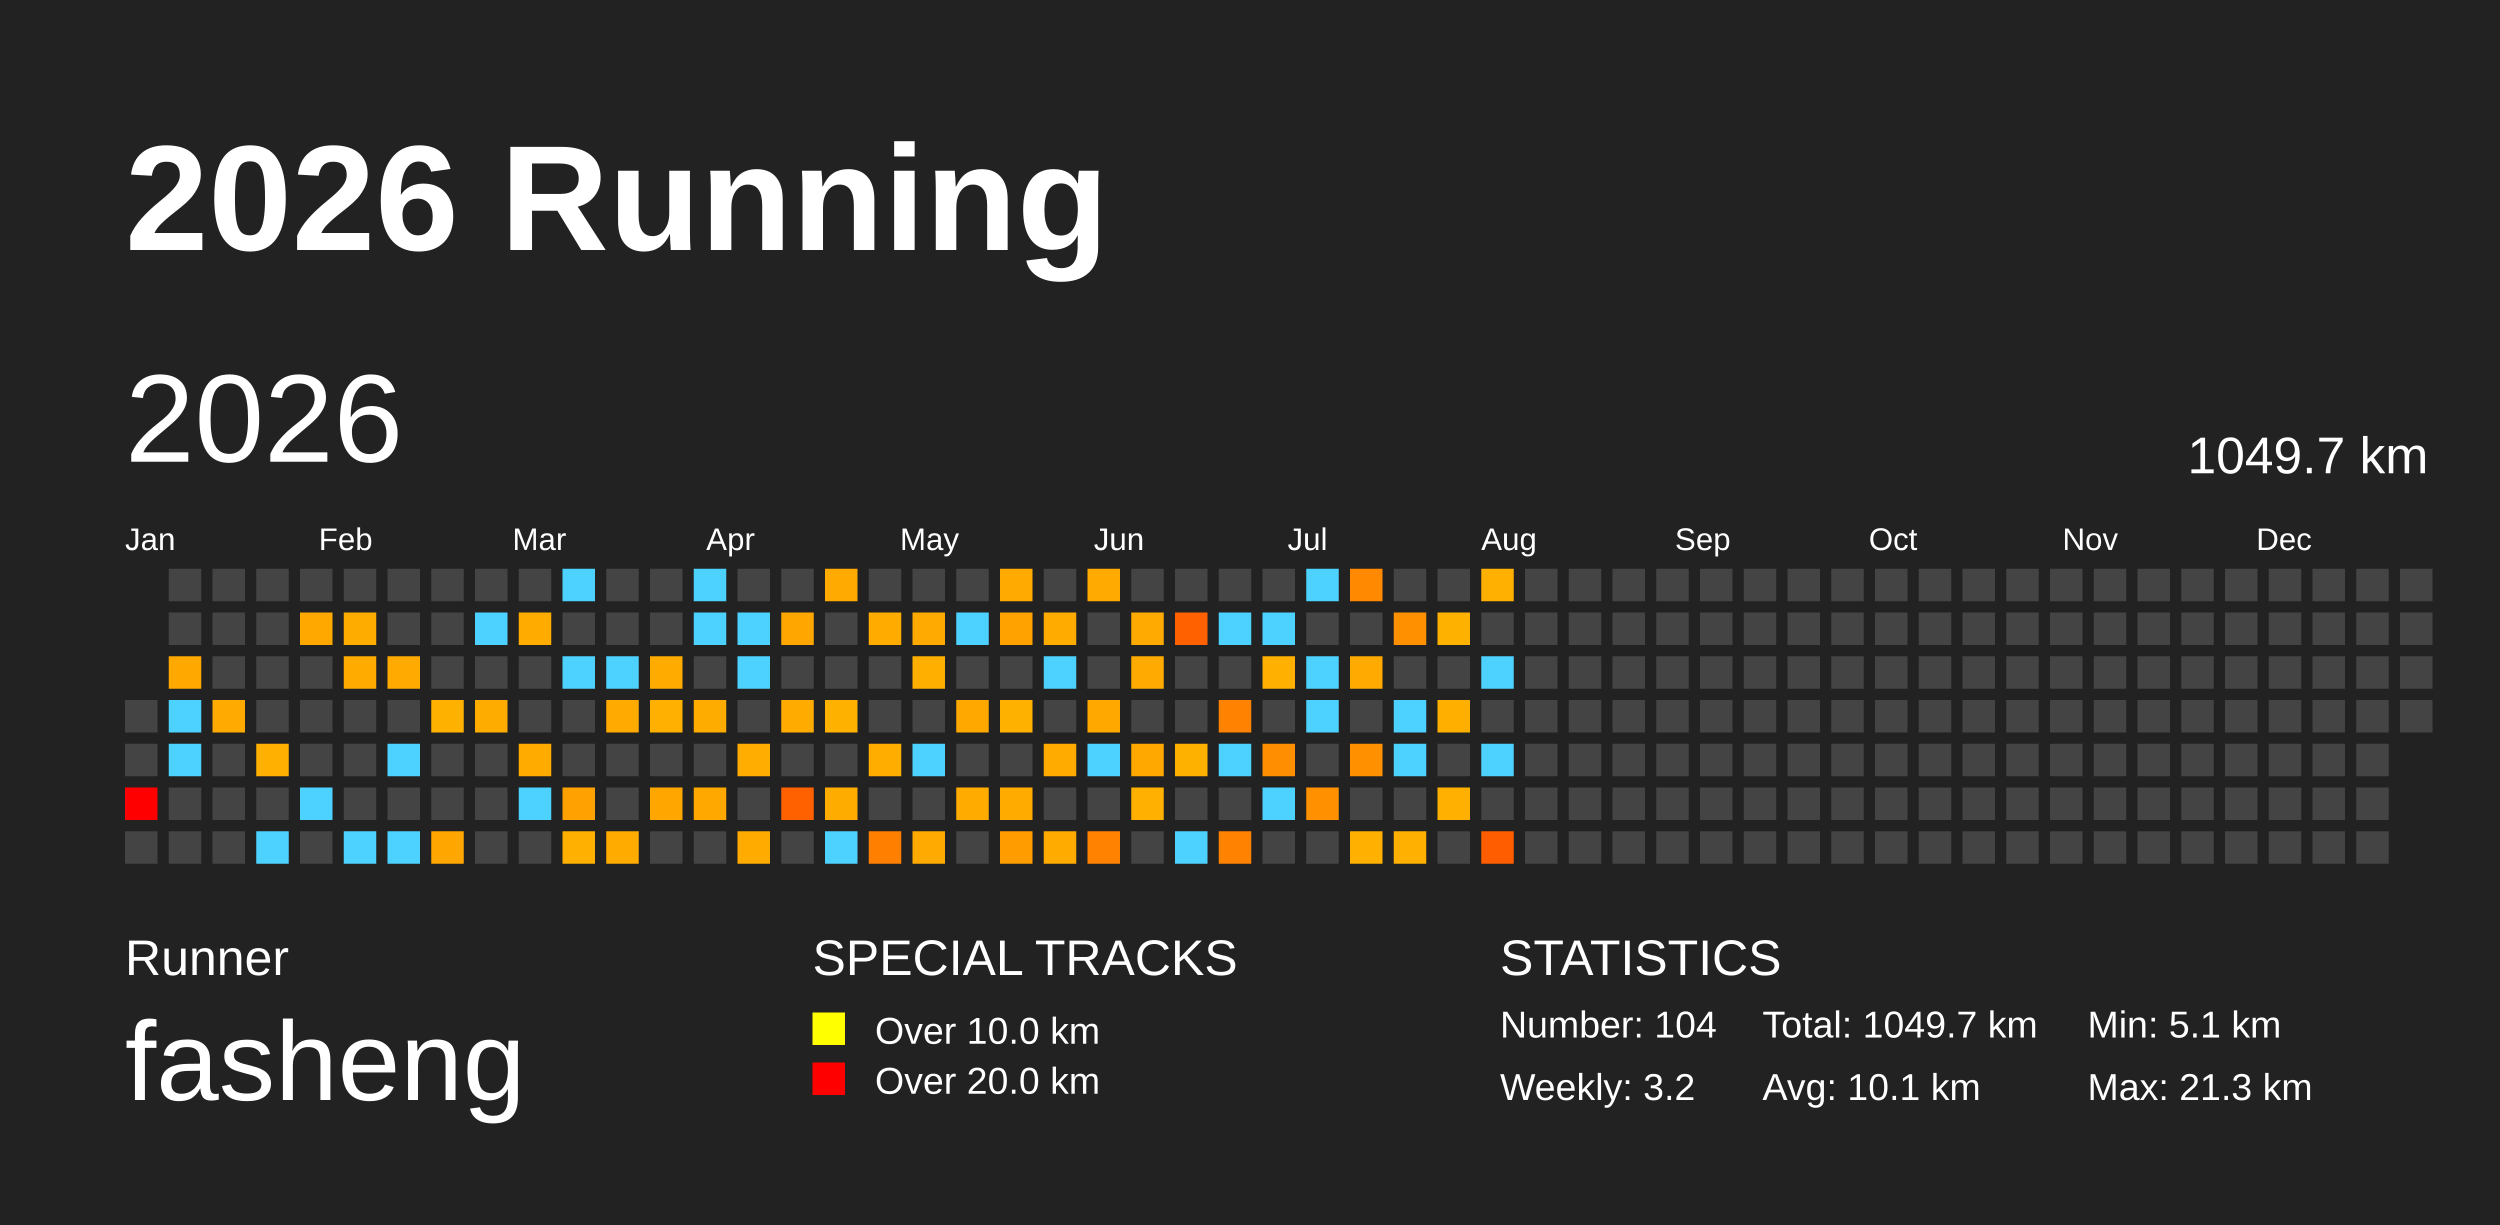
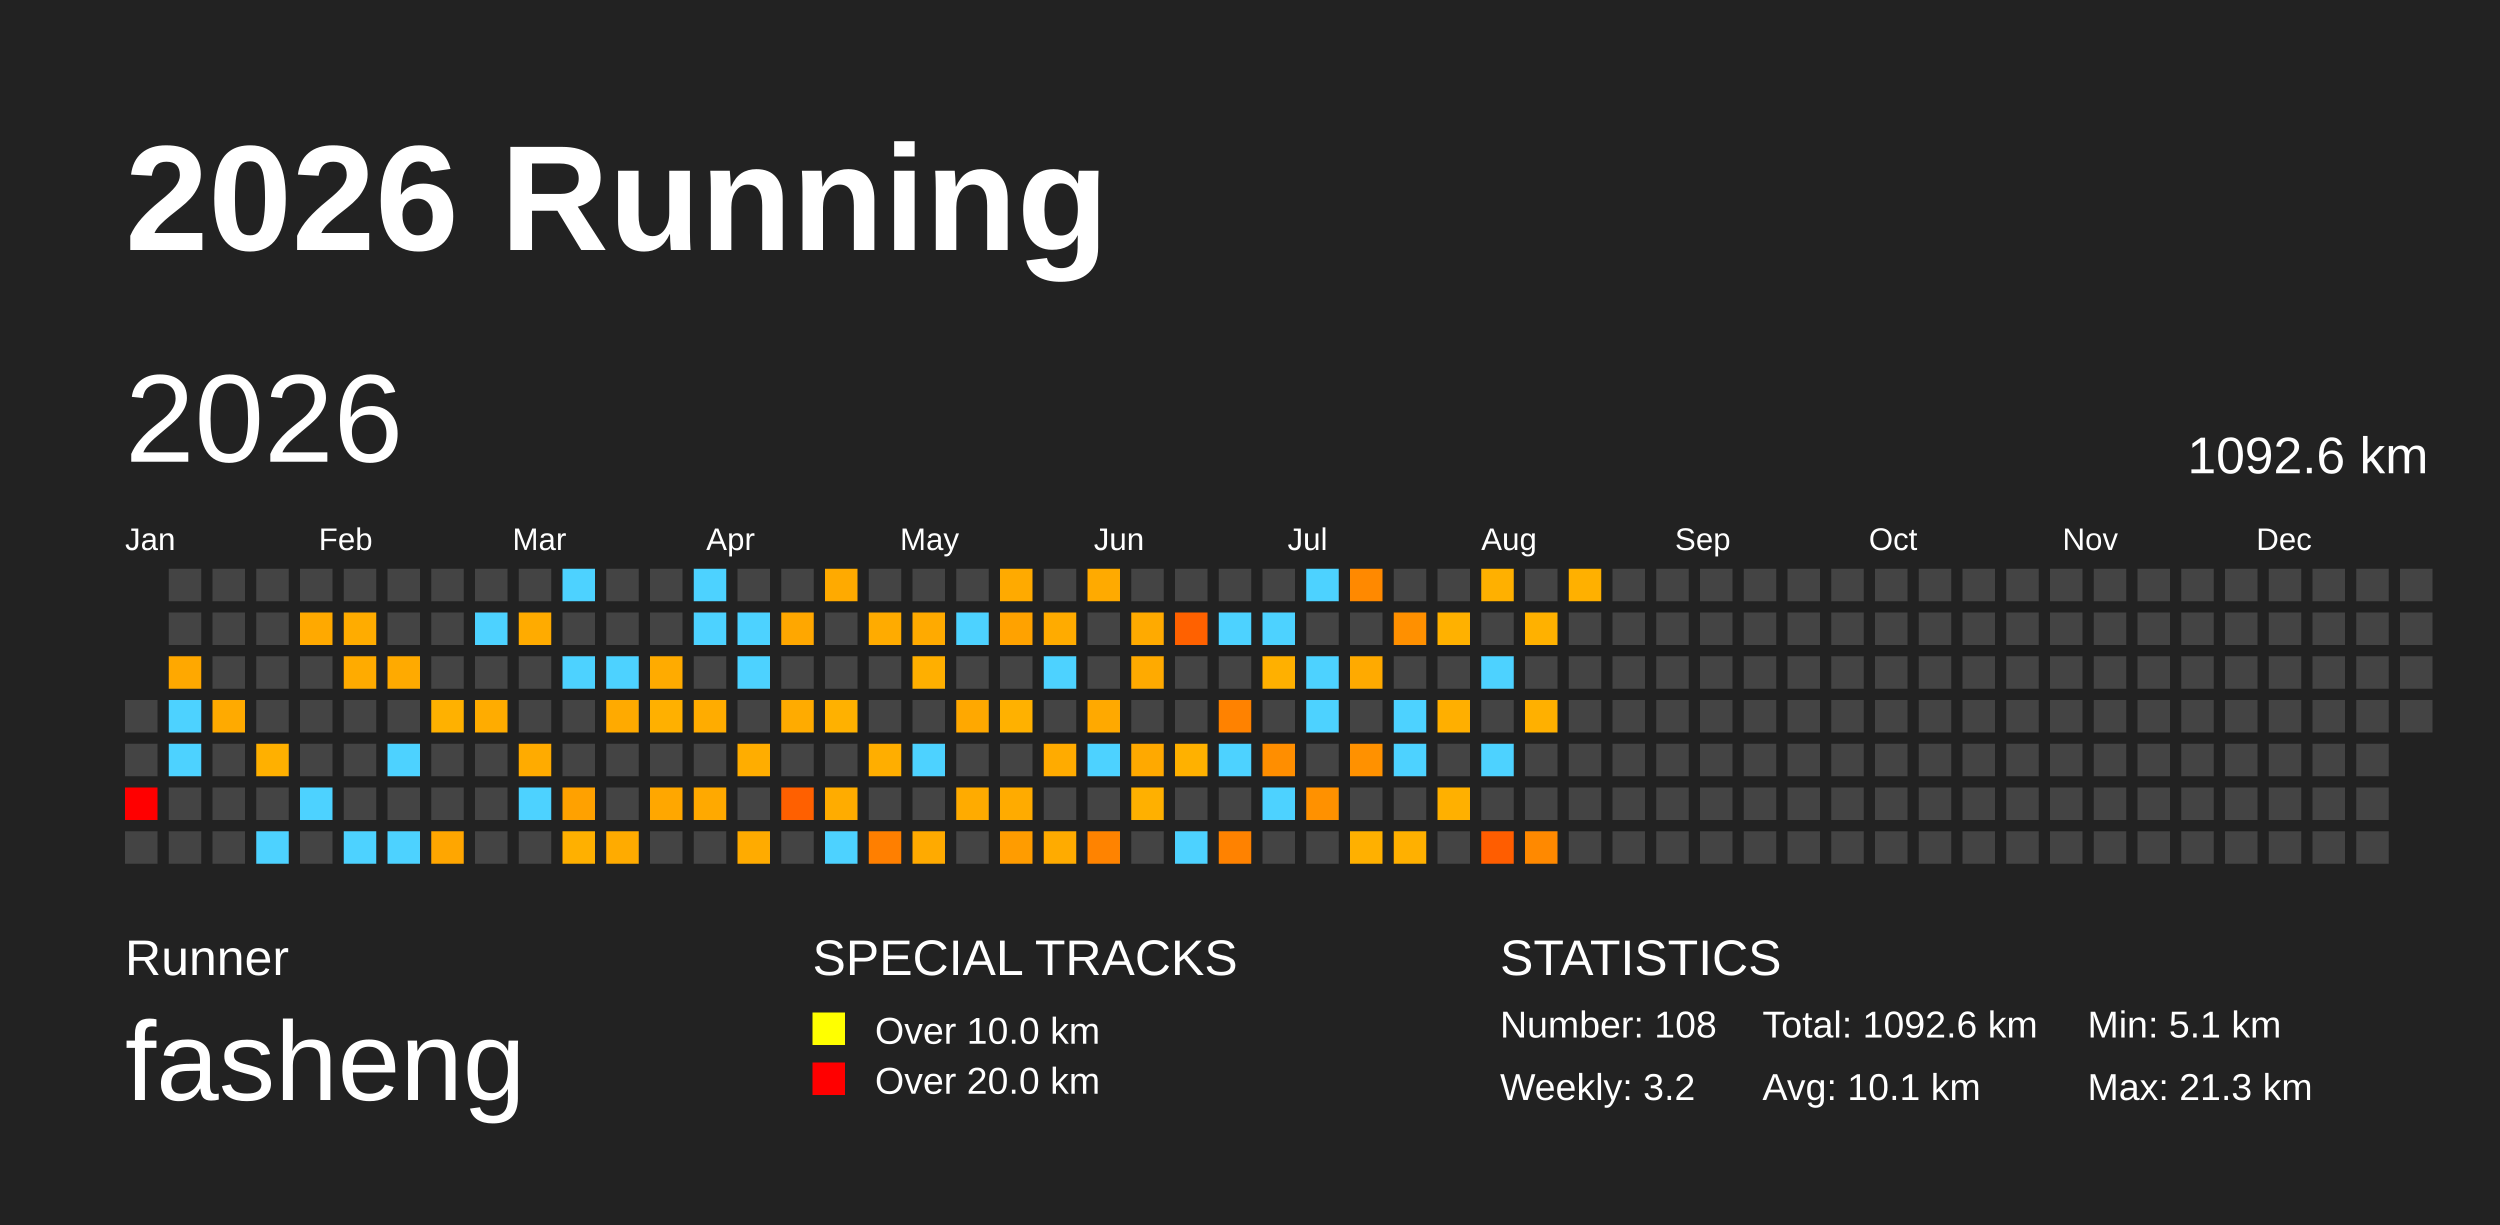
<svg xmlns="http://www.w3.org/2000/svg" baseProfile="full" height="98mm" version="1.1" viewBox="0,0,200,98" width="200mm">
  <defs />
  <rect fill="#222222" height="98" width="200" x="0" y="0" />
  <text fill="#FFFFFF" style="font-size:12px; font-family:Arial; font-weight:bold;" x="10" y="20">2026 Running</text>
  <text fill="#FFFFFF" style="font-size:4px; font-family:Arial" x="10" y="78">Runner</text>
  <text fill="#FFFFFF" style="font-size:9px; font-family:Arial" x="10" y="88">fasheng</text>
  <text fill="#FFFFFF" style="font-size:4px; font-family:Arial" x="65" y="78">SPECIAL TRACKS</text>
  <rect fill="yellow" height="2.6" width="2.6" x="65" y="81" />
  <text fill="#FFFFFF" style="font-size:3px; font-family:Arial" x="70" y="83.5">Over 10.0 km</text>
  <rect fill="red" height="2.6" width="2.6" x="65" y="85" />
  <text fill="#FFFFFF" style="font-size:3px; font-family:Arial" x="70" y="87.5">Over 20.0 km</text>
  <text fill="#FFFFFF" style="font-size:4px; font-family:Arial" x="120" y="78">STATISTICS</text>
-   <text fill="#FFFFFF" style="font-size:3px; font-family:Arial" x="120" y="83">Number: 104</text>
+   <text fill="#FFFFFF" style="font-size:3px; font-family:Arial" x="120" y="83">Number: 108</text>
  <text fill="#FFFFFF" style="font-size:3px; font-family:Arial" x="120" y="88">Weekly: 3.2</text>
-   <text fill="#FFFFFF" style="font-size:3px; font-family:Arial" x="141" y="83">Total: 1049.7 km</text>
+   <text fill="#FFFFFF" style="font-size:3px; font-family:Arial" x="141" y="83">Total: 1092.6 km</text>
  <text fill="#FFFFFF" style="font-size:3px; font-family:Arial" x="141" y="88">Avg: 10.1 km</text>
  <text fill="#FFFFFF" style="font-size:3px; font-family:Arial" x="167" y="83">Min: 5.1 km</text>
  <text fill="#FFFFFF" style="font-size:3px; font-family:Arial" x="167" y="88">Max: 21.3 km</text>
  <text dominant-baseline="hanging" fill="#FFFFFF" style="font-size:10.0px; font-family:Arial;" x="10" y="30">2026</text>
-   <text dominant-baseline="hanging" fill="#FFFFFF" style="font-size:4.125px; font-family:Arial;" x="175" y="35">1049.7 km</text>
+   <text dominant-baseline="hanging" fill="#FFFFFF" style="font-size:4.125px; font-family:Arial;" x="175" y="35">1092.6 km</text>
  <text fill="#FFFFFF" style="font-size:2.5px; font-family:Arial" x="10.0" y="44">Jan</text>
  <text fill="#FFFFFF" style="font-size:2.5px; font-family:Arial" x="25.5" y="44">Feb</text>
  <text fill="#FFFFFF" style="font-size:2.5px; font-family:Arial" x="41.0" y="44">Mar</text>
  <text fill="#FFFFFF" style="font-size:2.5px; font-family:Arial" x="56.5" y="44">Apr</text>
  <text fill="#FFFFFF" style="font-size:2.5px; font-family:Arial" x="72.0" y="44">May</text>
  <text fill="#FFFFFF" style="font-size:2.5px; font-family:Arial" x="87.5" y="44">Jun</text>
  <text fill="#FFFFFF" style="font-size:2.5px; font-family:Arial" x="103.0" y="44">Jul</text>
  <text fill="#FFFFFF" style="font-size:2.5px; font-family:Arial" x="118.5" y="44">Aug</text>
  <text fill="#FFFFFF" style="font-size:2.5px; font-family:Arial" x="134.0" y="44">Sep</text>
  <text fill="#FFFFFF" style="font-size:2.5px; font-family:Arial" x="149.5" y="44">Oct</text>
  <text fill="#FFFFFF" style="font-size:2.5px; font-family:Arial" x="165.0" y="44">Nov</text>
  <text fill="#FFFFFF" style="font-size:2.5px; font-family:Arial" x="180.5" y="44">Dec</text>
  <rect fill="#444444" height="2.6" width="2.6" x="10.0" y="56.0" />
  <rect fill="#444444" height="2.6" width="2.6" x="10.0" y="59.5" />
  <rect fill="red" height="2.6" width="2.6" x="10.0" y="63.0" />
  <rect fill="#444444" height="2.6" width="2.6" x="10.0" y="66.5" />
  <rect fill="#444444" height="2.6" width="2.6" x="13.5" y="45.5" />
  <rect fill="#444444" height="2.6" width="2.6" x="13.5" y="49.0" />
  <rect fill="#ffa800" height="2.6" width="2.6" x="13.5" y="52.5" />
  <rect fill="#4dd2ff" height="2.6" width="2.6" x="13.5" y="56.0" />
  <rect fill="#4dd2ff" height="2.6" width="2.6" x="13.5" y="59.5" />
  <rect fill="#444444" height="2.6" width="2.6" x="13.5" y="63.0" />
  <rect fill="#444444" height="2.6" width="2.6" x="13.5" y="66.5" />
  <rect fill="#444444" height="2.6" width="2.6" x="17.0" y="45.5" />
  <rect fill="#444444" height="2.6" width="2.6" x="17.0" y="49.0" />
  <rect fill="#444444" height="2.6" width="2.6" x="17.0" y="52.5" />
  <rect fill="#ffaa00" height="2.6" width="2.6" x="17.0" y="56.0" />
  <rect fill="#444444" height="2.6" width="2.6" x="17.0" y="59.5" />
  <rect fill="#444444" height="2.6" width="2.6" x="17.0" y="63.0" />
  <rect fill="#444444" height="2.6" width="2.6" x="17.0" y="66.5" />
  <rect fill="#444444" height="2.6" width="2.6" x="20.5" y="45.5" />
  <rect fill="#444444" height="2.6" width="2.6" x="20.5" y="49.0" />
  <rect fill="#444444" height="2.6" width="2.6" x="20.5" y="52.5" />
  <rect fill="#444444" height="2.6" width="2.6" x="20.5" y="56.0" />
  <rect fill="#ffb000" height="2.6" width="2.6" x="20.5" y="59.5" />
  <rect fill="#444444" height="2.6" width="2.6" x="20.5" y="63.0" />
  <rect fill="#4dd2ff" height="2.6" width="2.6" x="20.5" y="66.5" />
  <rect fill="#444444" height="2.6" width="2.6" x="24.0" y="45.5" />
  <rect fill="#ffa900" height="2.6" width="2.6" x="24.0" y="49.0" />
  <rect fill="#444444" height="2.6" width="2.6" x="24.0" y="52.5" />
  <rect fill="#444444" height="2.6" width="2.6" x="24.0" y="56.0" />
  <rect fill="#444444" height="2.6" width="2.6" x="24.0" y="59.5" />
  <rect fill="#4dd2ff" height="2.6" width="2.6" x="24.0" y="63.0" />
  <rect fill="#444444" height="2.6" width="2.6" x="24.0" y="66.5" />
  <rect fill="#444444" height="2.6" width="2.6" x="27.5" y="45.5" />
  <rect fill="#ffac00" height="2.6" width="2.6" x="27.5" y="49.0" />
  <rect fill="#ffab00" height="2.6" width="2.6" x="27.5" y="52.5" />
  <rect fill="#444444" height="2.6" width="2.6" x="27.5" y="56.0" />
  <rect fill="#444444" height="2.6" width="2.6" x="27.5" y="59.5" />
  <rect fill="#444444" height="2.6" width="2.6" x="27.5" y="63.0" />
  <rect fill="#4dd2ff" height="2.6" width="2.6" x="27.5" y="66.5" />
  <rect fill="#444444" height="2.6" width="2.6" x="31.0" y="45.5" />
  <rect fill="#444444" height="2.6" width="2.6" x="31.0" y="49.0" />
  <rect fill="#ffaa00" height="2.6" width="2.6" x="31.0" y="52.5" />
  <rect fill="#444444" height="2.6" width="2.6" x="31.0" y="56.0" />
  <rect fill="#4dd2ff" height="2.6" width="2.6" x="31.0" y="59.5" />
  <rect fill="#444444" height="2.6" width="2.6" x="31.0" y="63.0" />
  <rect fill="#4dd2ff" height="2.6" width="2.6" x="31.0" y="66.5" />
  <rect fill="#444444" height="2.6" width="2.6" x="34.5" y="45.5" />
  <rect fill="#444444" height="2.6" width="2.6" x="34.5" y="49.0" />
  <rect fill="#444444" height="2.6" width="2.6" x="34.5" y="52.5" />
  <rect fill="#ffb100" height="2.6" width="2.6" x="34.5" y="56.0" />
  <rect fill="#444444" height="2.6" width="2.6" x="34.5" y="59.5" />
  <rect fill="#444444" height="2.6" width="2.6" x="34.5" y="63.0" />
  <rect fill="#ffa600" height="2.6" width="2.6" x="34.5" y="66.5" />
  <rect fill="#444444" height="2.6" width="2.6" x="38.0" y="45.5" />
  <rect fill="#4dd2ff" height="2.6" width="2.6" x="38.0" y="49.0" />
  <rect fill="#444444" height="2.6" width="2.6" x="38.0" y="52.5" />
  <rect fill="#ffac00" height="2.6" width="2.6" x="38.0" y="56.0" />
  <rect fill="#444444" height="2.6" width="2.6" x="38.0" y="59.5" />
  <rect fill="#444444" height="2.6" width="2.6" x="38.0" y="63.0" />
  <rect fill="#444444" height="2.6" width="2.6" x="38.0" y="66.5" />
  <rect fill="#444444" height="2.6" width="2.6" x="41.5" y="45.5" />
  <rect fill="#ffab00" height="2.6" width="2.6" x="41.5" y="49.0" />
  <rect fill="#444444" height="2.6" width="2.6" x="41.5" y="52.5" />
  <rect fill="#444444" height="2.6" width="2.6" x="41.5" y="56.0" />
  <rect fill="#ffab00" height="2.6" width="2.6" x="41.5" y="59.5" />
  <rect fill="#4dd2ff" height="2.6" width="2.6" x="41.5" y="63.0" />
  <rect fill="#444444" height="2.6" width="2.6" x="41.5" y="66.5" />
  <rect fill="#4dd2ff" height="2.6" width="2.6" x="45.0" y="45.5" />
  <rect fill="#444444" height="2.6" width="2.6" x="45.0" y="49.0" />
  <rect fill="#4dd2ff" height="2.6" width="2.6" x="45.0" y="52.5" />
  <rect fill="#444444" height="2.6" width="2.6" x="45.0" y="56.0" />
  <rect fill="#444444" height="2.6" width="2.6" x="45.0" y="59.5" />
  <rect fill="#ffa100" height="2.6" width="2.6" x="45.0" y="63.0" />
  <rect fill="#ffb000" height="2.6" width="2.6" x="45.0" y="66.5" />
  <rect fill="#444444" height="2.6" width="2.6" x="48.5" y="45.5" />
  <rect fill="#444444" height="2.6" width="2.6" x="48.5" y="49.0" />
  <rect fill="#4dd2ff" height="2.6" width="2.6" x="48.5" y="52.5" />
  <rect fill="#ffaa00" height="2.6" width="2.6" x="48.5" y="56.0" />
  <rect fill="#444444" height="2.6" width="2.6" x="48.5" y="59.5" />
  <rect fill="#444444" height="2.6" width="2.6" x="48.5" y="63.0" />
  <rect fill="#ffab00" height="2.6" width="2.6" x="48.5" y="66.5" />
  <rect fill="#444444" height="2.6" width="2.6" x="52.0" y="45.5" />
  <rect fill="#444444" height="2.6" width="2.6" x="52.0" y="49.0" />
  <rect fill="#ffab00" height="2.6" width="2.6" x="52.0" y="52.5" />
  <rect fill="#ffb000" height="2.6" width="2.6" x="52.0" y="56.0" />
  <rect fill="#444444" height="2.6" width="2.6" x="52.0" y="59.5" />
  <rect fill="#ffa700" height="2.6" width="2.6" x="52.0" y="63.0" />
  <rect fill="#444444" height="2.6" width="2.6" x="52.0" y="66.5" />
  <rect fill="#4dd2ff" height="2.6" width="2.6" x="55.5" y="45.5" />
  <rect fill="#4dd2ff" height="2.6" width="2.6" x="55.5" y="49.0" />
  <rect fill="#444444" height="2.6" width="2.6" x="55.5" y="52.5" />
  <rect fill="#ffac00" height="2.6" width="2.6" x="55.5" y="56.0" />
  <rect fill="#444444" height="2.6" width="2.6" x="55.5" y="59.5" />
  <rect fill="#ffa900" height="2.6" width="2.6" x="55.5" y="63.0" />
  <rect fill="#444444" height="2.6" width="2.6" x="55.5" y="66.5" />
  <rect fill="#444444" height="2.6" width="2.6" x="59.0" y="45.5" />
  <rect fill="#4dd2ff" height="2.6" width="2.6" x="59.0" y="49.0" />
  <rect fill="#4dd2ff" height="2.6" width="2.6" x="59.0" y="52.5" />
  <rect fill="#444444" height="2.6" width="2.6" x="59.0" y="56.0" />
  <rect fill="#ffad00" height="2.6" width="2.6" x="59.0" y="59.5" />
  <rect fill="#444444" height="2.6" width="2.6" x="59.0" y="63.0" />
  <rect fill="#ffab00" height="2.6" width="2.6" x="59.0" y="66.5" />
  <rect fill="#444444" height="2.6" width="2.6" x="62.5" y="45.5" />
  <rect fill="#ffa700" height="2.6" width="2.6" x="62.5" y="49.0" />
  <rect fill="#444444" height="2.6" width="2.6" x="62.5" y="52.5" />
  <rect fill="#ffab00" height="2.6" width="2.6" x="62.5" y="56.0" />
  <rect fill="#444444" height="2.6" width="2.6" x="62.5" y="59.5" />
  <rect fill="#ff6000" height="2.6" width="2.6" x="62.5" y="63.0" />
  <rect fill="#444444" height="2.6" width="2.6" x="62.5" y="66.5" />
  <rect fill="#ffaa00" height="2.6" width="2.6" x="66.0" y="45.5" />
  <rect fill="#444444" height="2.6" width="2.6" x="66.0" y="49.0" />
  <rect fill="#444444" height="2.6" width="2.6" x="66.0" y="52.5" />
  <rect fill="#ffb100" height="2.6" width="2.6" x="66.0" y="56.0" />
  <rect fill="#444444" height="2.6" width="2.6" x="66.0" y="59.5" />
  <rect fill="#ffac00" height="2.6" width="2.6" x="66.0" y="63.0" />
  <rect fill="#4dd2ff" height="2.6" width="2.6" x="66.0" y="66.5" />
  <rect fill="#444444" height="2.6" width="2.6" x="69.5" y="45.5" />
  <rect fill="#ffab00" height="2.6" width="2.6" x="69.5" y="49.0" />
  <rect fill="#444444" height="2.6" width="2.6" x="69.5" y="52.5" />
  <rect fill="#444444" height="2.6" width="2.6" x="69.5" y="56.0" />
  <rect fill="#ffae00" height="2.6" width="2.6" x="69.5" y="59.5" />
  <rect fill="#444444" height="2.6" width="2.6" x="69.5" y="63.0" />
  <rect fill="#ff7f00" height="2.6" width="2.6" x="69.5" y="66.5" />
  <rect fill="#444444" height="2.6" width="2.6" x="73.0" y="45.5" />
  <rect fill="#ffaa00" height="2.6" width="2.6" x="73.0" y="49.0" />
  <rect fill="#ffaf00" height="2.6" width="2.6" x="73.0" y="52.5" />
  <rect fill="#444444" height="2.6" width="2.6" x="73.0" y="56.0" />
  <rect fill="#4dd2ff" height="2.6" width="2.6" x="73.0" y="59.5" />
  <rect fill="#444444" height="2.6" width="2.6" x="73.0" y="63.0" />
  <rect fill="#ffaa00" height="2.6" width="2.6" x="73.0" y="66.5" />
  <rect fill="#444444" height="2.6" width="2.6" x="76.5" y="45.5" />
  <rect fill="#4dd2ff" height="2.6" width="2.6" x="76.5" y="49.0" />
  <rect fill="#444444" height="2.6" width="2.6" x="76.5" y="52.5" />
  <rect fill="#ffa800" height="2.6" width="2.6" x="76.5" y="56.0" />
  <rect fill="#444444" height="2.6" width="2.6" x="76.5" y="59.5" />
  <rect fill="#ffab00" height="2.6" width="2.6" x="76.5" y="63.0" />
  <rect fill="#444444" height="2.6" width="2.6" x="76.5" y="66.5" />
  <rect fill="#ffaa00" height="2.6" width="2.6" x="80.0" y="45.5" />
  <rect fill="#ffa200" height="2.6" width="2.6" x="80.0" y="49.0" />
  <rect fill="#444444" height="2.6" width="2.6" x="80.0" y="52.5" />
  <rect fill="#ffb100" height="2.6" width="2.6" x="80.0" y="56.0" />
  <rect fill="#444444" height="2.6" width="2.6" x="80.0" y="59.5" />
  <rect fill="#ffab00" height="2.6" width="2.6" x="80.0" y="63.0" />
  <rect fill="#ff9c00" height="2.6" width="2.6" x="80.0" y="66.5" />
  <rect fill="#444444" height="2.6" width="2.6" x="83.5" y="45.5" />
  <rect fill="#ffab00" height="2.6" width="2.6" x="83.5" y="49.0" />
  <rect fill="#4dd2ff" height="2.6" width="2.6" x="83.5" y="52.5" />
  <rect fill="#444444" height="2.6" width="2.6" x="83.5" y="56.0" />
  <rect fill="#ffab00" height="2.6" width="2.6" x="83.5" y="59.5" />
  <rect fill="#444444" height="2.6" width="2.6" x="83.5" y="63.0" />
  <rect fill="#ffab00" height="2.6" width="2.6" x="83.5" y="66.5" />
  <rect fill="#ffaa00" height="2.6" width="2.6" x="87.0" y="45.5" />
  <rect fill="#444444" height="2.6" width="2.6" x="87.0" y="49.0" />
  <rect fill="#444444" height="2.6" width="2.6" x="87.0" y="52.5" />
  <rect fill="#ffa900" height="2.6" width="2.6" x="87.0" y="56.0" />
  <rect fill="#4dd2ff" height="2.6" width="2.6" x="87.0" y="59.5" />
  <rect fill="#444444" height="2.6" width="2.6" x="87.0" y="63.0" />
  <rect fill="#ff8300" height="2.6" width="2.6" x="87.0" y="66.5" />
  <rect fill="#444444" height="2.6" width="2.6" x="90.5" y="45.5" />
  <rect fill="#ffaa00" height="2.6" width="2.6" x="90.5" y="49.0" />
  <rect fill="#ffaa00" height="2.6" width="2.6" x="90.5" y="52.5" />
  <rect fill="#444444" height="2.6" width="2.6" x="90.5" y="56.0" />
  <rect fill="#ffa900" height="2.6" width="2.6" x="90.5" y="59.5" />
  <rect fill="#ffb000" height="2.6" width="2.6" x="90.5" y="63.0" />
  <rect fill="#444444" height="2.6" width="2.6" x="90.5" y="66.5" />
  <rect fill="#444444" height="2.6" width="2.6" x="94.0" y="45.5" />
  <rect fill="#ff6100" height="2.6" width="2.6" x="94.0" y="49.0" />
  <rect fill="#444444" height="2.6" width="2.6" x="94.0" y="52.5" />
  <rect fill="#444444" height="2.6" width="2.6" x="94.0" y="56.0" />
  <rect fill="#ffb100" height="2.6" width="2.6" x="94.0" y="59.5" />
  <rect fill="#444444" height="2.6" width="2.6" x="94.0" y="63.0" />
  <rect fill="#4dd2ff" height="2.6" width="2.6" x="94.0" y="66.5" />
  <rect fill="#444444" height="2.6" width="2.6" x="97.5" y="45.5" />
  <rect fill="#4dd2ff" height="2.6" width="2.6" x="97.5" y="49.0" />
  <rect fill="#444444" height="2.6" width="2.6" x="97.5" y="52.5" />
  <rect fill="#ff8200" height="2.6" width="2.6" x="97.5" y="56.0" />
  <rect fill="#4dd2ff" height="2.6" width="2.6" x="97.5" y="59.5" />
  <rect fill="#444444" height="2.6" width="2.6" x="97.5" y="63.0" />
  <rect fill="#ff8200" height="2.6" width="2.6" x="97.5" y="66.5" />
  <rect fill="#444444" height="2.6" width="2.6" x="101.0" y="45.5" />
  <rect fill="#4dd2ff" height="2.6" width="2.6" x="101.0" y="49.0" />
  <rect fill="#ffb000" height="2.6" width="2.6" x="101.0" y="52.5" />
  <rect fill="#444444" height="2.6" width="2.6" x="101.0" y="56.0" />
  <rect fill="#ff8e00" height="2.6" width="2.6" x="101.0" y="59.5" />
  <rect fill="#4dd2ff" height="2.6" width="2.6" x="101.0" y="63.0" />
  <rect fill="#444444" height="2.6" width="2.6" x="101.0" y="66.5" />
  <rect fill="#4dd2ff" height="2.6" width="2.6" x="104.5" y="45.5" />
  <rect fill="#444444" height="2.6" width="2.6" x="104.5" y="49.0" />
  <rect fill="#4dd2ff" height="2.6" width="2.6" x="104.5" y="52.5" />
  <rect fill="#4dd2ff" height="2.6" width="2.6" x="104.5" y="56.0" />
  <rect fill="#444444" height="2.6" width="2.6" x="104.5" y="59.5" />
  <rect fill="#ff9100" height="2.6" width="2.6" x="104.5" y="63.0" />
  <rect fill="#444444" height="2.6" width="2.6" x="104.5" y="66.5" />
  <rect fill="#ff8900" height="2.6" width="2.6" x="108.0" y="45.5" />
  <rect fill="#444444" height="2.6" width="2.6" x="108.0" y="49.0" />
  <rect fill="#ffaa00" height="2.6" width="2.6" x="108.0" y="52.5" />
  <rect fill="#444444" height="2.6" width="2.6" x="108.0" y="56.0" />
  <rect fill="#ff9100" height="2.6" width="2.6" x="108.0" y="59.5" />
  <rect fill="#444444" height="2.6" width="2.6" x="108.0" y="63.0" />
  <rect fill="#ffb000" height="2.6" width="2.6" x="108.0" y="66.5" />
  <rect fill="#444444" height="2.6" width="2.6" x="111.5" y="45.5" />
  <rect fill="#ff9000" height="2.6" width="2.6" x="111.5" y="49.0" />
  <rect fill="#444444" height="2.6" width="2.6" x="111.5" y="52.5" />
  <rect fill="#4dd2ff" height="2.6" width="2.6" x="111.5" y="56.0" />
  <rect fill="#4dd2ff" height="2.6" width="2.6" x="111.5" y="59.5" />
  <rect fill="#444444" height="2.6" width="2.6" x="111.5" y="63.0" />
  <rect fill="#ffb000" height="2.6" width="2.6" x="111.5" y="66.5" />
  <rect fill="#444444" height="2.6" width="2.6" x="115.0" y="45.5" />
  <rect fill="#ffb100" height="2.6" width="2.6" x="115.0" y="49.0" />
  <rect fill="#444444" height="2.6" width="2.6" x="115.0" y="52.5" />
  <rect fill="#ffaf00" height="2.6" width="2.6" x="115.0" y="56.0" />
  <rect fill="#444444" height="2.6" width="2.6" x="115.0" y="59.5" />
  <rect fill="#ffb000" height="2.6" width="2.6" x="115.0" y="63.0" />
  <rect fill="#444444" height="2.6" width="2.6" x="115.0" y="66.5" />
  <rect fill="#ffb000" height="2.6" width="2.6" x="118.5" y="45.5" />
  <rect fill="#444444" height="2.6" width="2.6" x="118.5" y="49.0" />
  <rect fill="#4dd2ff" height="2.6" width="2.6" x="118.5" y="52.5" />
  <rect fill="#444444" height="2.6" width="2.6" x="118.5" y="56.0" />
  <rect fill="#4dd2ff" height="2.6" width="2.6" x="118.5" y="59.5" />
  <rect fill="#444444" height="2.6" width="2.6" x="118.5" y="63.0" />
  <rect fill="#ff5d00" height="2.6" width="2.6" x="118.5" y="66.5" />
  <rect fill="#444444" height="2.6" width="2.6" x="122.0" y="45.5" />
-   <rect fill="#444444" height="2.6" width="2.6" x="122.0" y="49.0" />
+   <rect fill="#ffb100" height="2.6" width="2.6" x="122.0" y="49.0" />
  <rect fill="#444444" height="2.6" width="2.6" x="122.0" y="52.5" />
-   <rect fill="#444444" height="2.6" width="2.6" x="122.0" y="56.0" />
+   <rect fill="#ffb000" height="2.6" width="2.6" x="122.0" y="56.0" />
  <rect fill="#444444" height="2.6" width="2.6" x="122.0" y="59.5" />
  <rect fill="#444444" height="2.6" width="2.6" x="122.0" y="63.0" />
-   <rect fill="#444444" height="2.6" width="2.6" x="122.0" y="66.5" />
-   <rect fill="#444444" height="2.6" width="2.6" x="125.5" y="45.5" />
+   <rect fill="#ff8900" height="2.6" width="2.6" x="122.0" y="66.5" />
+   <rect fill="#ffb000" height="2.6" width="2.6" x="125.5" y="45.5" />
  <rect fill="#444444" height="2.6" width="2.6" x="125.5" y="49.0" />
  <rect fill="#444444" height="2.6" width="2.6" x="125.5" y="52.5" />
  <rect fill="#444444" height="2.6" width="2.6" x="125.5" y="56.0" />
  <rect fill="#444444" height="2.6" width="2.6" x="125.5" y="59.5" />
  <rect fill="#444444" height="2.6" width="2.6" x="125.5" y="63.0" />
  <rect fill="#444444" height="2.6" width="2.6" x="125.5" y="66.5" />
  <rect fill="#444444" height="2.6" width="2.6" x="129.0" y="45.5" />
  <rect fill="#444444" height="2.6" width="2.6" x="129.0" y="49.0" />
  <rect fill="#444444" height="2.6" width="2.6" x="129.0" y="52.5" />
  <rect fill="#444444" height="2.6" width="2.6" x="129.0" y="56.0" />
  <rect fill="#444444" height="2.6" width="2.6" x="129.0" y="59.5" />
  <rect fill="#444444" height="2.6" width="2.6" x="129.0" y="63.0" />
  <rect fill="#444444" height="2.6" width="2.6" x="129.0" y="66.5" />
  <rect fill="#444444" height="2.6" width="2.6" x="132.5" y="45.5" />
  <rect fill="#444444" height="2.6" width="2.6" x="132.5" y="49.0" />
  <rect fill="#444444" height="2.6" width="2.6" x="132.5" y="52.5" />
  <rect fill="#444444" height="2.6" width="2.6" x="132.5" y="56.0" />
  <rect fill="#444444" height="2.6" width="2.6" x="132.5" y="59.5" />
  <rect fill="#444444" height="2.6" width="2.6" x="132.5" y="63.0" />
  <rect fill="#444444" height="2.6" width="2.6" x="132.5" y="66.5" />
  <rect fill="#444444" height="2.6" width="2.6" x="136.0" y="45.5" />
  <rect fill="#444444" height="2.6" width="2.6" x="136.0" y="49.0" />
  <rect fill="#444444" height="2.6" width="2.6" x="136.0" y="52.5" />
  <rect fill="#444444" height="2.6" width="2.6" x="136.0" y="56.0" />
  <rect fill="#444444" height="2.6" width="2.6" x="136.0" y="59.5" />
  <rect fill="#444444" height="2.6" width="2.6" x="136.0" y="63.0" />
  <rect fill="#444444" height="2.6" width="2.6" x="136.0" y="66.5" />
  <rect fill="#444444" height="2.6" width="2.6" x="139.5" y="45.5" />
  <rect fill="#444444" height="2.6" width="2.6" x="139.5" y="49.0" />
  <rect fill="#444444" height="2.6" width="2.6" x="139.5" y="52.5" />
  <rect fill="#444444" height="2.6" width="2.6" x="139.5" y="56.0" />
  <rect fill="#444444" height="2.6" width="2.6" x="139.5" y="59.5" />
  <rect fill="#444444" height="2.6" width="2.6" x="139.5" y="63.0" />
  <rect fill="#444444" height="2.6" width="2.6" x="139.5" y="66.5" />
  <rect fill="#444444" height="2.6" width="2.6" x="143.0" y="45.5" />
  <rect fill="#444444" height="2.6" width="2.6" x="143.0" y="49.0" />
  <rect fill="#444444" height="2.6" width="2.6" x="143.0" y="52.5" />
  <rect fill="#444444" height="2.6" width="2.6" x="143.0" y="56.0" />
  <rect fill="#444444" height="2.6" width="2.6" x="143.0" y="59.5" />
  <rect fill="#444444" height="2.6" width="2.6" x="143.0" y="63.0" />
  <rect fill="#444444" height="2.6" width="2.6" x="143.0" y="66.5" />
  <rect fill="#444444" height="2.6" width="2.6" x="146.5" y="45.5" />
  <rect fill="#444444" height="2.6" width="2.6" x="146.5" y="49.0" />
  <rect fill="#444444" height="2.6" width="2.6" x="146.5" y="52.5" />
  <rect fill="#444444" height="2.6" width="2.6" x="146.5" y="56.0" />
  <rect fill="#444444" height="2.6" width="2.6" x="146.5" y="59.5" />
  <rect fill="#444444" height="2.6" width="2.6" x="146.5" y="63.0" />
  <rect fill="#444444" height="2.6" width="2.6" x="146.5" y="66.5" />
  <rect fill="#444444" height="2.6" width="2.6" x="150.0" y="45.5" />
  <rect fill="#444444" height="2.6" width="2.6" x="150.0" y="49.0" />
  <rect fill="#444444" height="2.6" width="2.6" x="150.0" y="52.5" />
  <rect fill="#444444" height="2.6" width="2.6" x="150.0" y="56.0" />
  <rect fill="#444444" height="2.6" width="2.6" x="150.0" y="59.5" />
  <rect fill="#444444" height="2.6" width="2.6" x="150.0" y="63.0" />
  <rect fill="#444444" height="2.6" width="2.6" x="150.0" y="66.5" />
  <rect fill="#444444" height="2.6" width="2.6" x="153.5" y="45.5" />
  <rect fill="#444444" height="2.6" width="2.6" x="153.5" y="49.0" />
  <rect fill="#444444" height="2.6" width="2.6" x="153.5" y="52.5" />
  <rect fill="#444444" height="2.6" width="2.6" x="153.5" y="56.0" />
  <rect fill="#444444" height="2.6" width="2.6" x="153.5" y="59.5" />
  <rect fill="#444444" height="2.6" width="2.6" x="153.5" y="63.0" />
  <rect fill="#444444" height="2.6" width="2.6" x="153.5" y="66.5" />
  <rect fill="#444444" height="2.6" width="2.6" x="157.0" y="45.5" />
  <rect fill="#444444" height="2.6" width="2.6" x="157.0" y="49.0" />
  <rect fill="#444444" height="2.6" width="2.6" x="157.0" y="52.5" />
  <rect fill="#444444" height="2.6" width="2.6" x="157.0" y="56.0" />
  <rect fill="#444444" height="2.6" width="2.6" x="157.0" y="59.5" />
  <rect fill="#444444" height="2.6" width="2.6" x="157.0" y="63.0" />
  <rect fill="#444444" height="2.6" width="2.6" x="157.0" y="66.5" />
  <rect fill="#444444" height="2.6" width="2.6" x="160.5" y="45.5" />
  <rect fill="#444444" height="2.6" width="2.6" x="160.5" y="49.0" />
  <rect fill="#444444" height="2.6" width="2.6" x="160.5" y="52.5" />
  <rect fill="#444444" height="2.6" width="2.6" x="160.5" y="56.0" />
  <rect fill="#444444" height="2.6" width="2.6" x="160.5" y="59.5" />
  <rect fill="#444444" height="2.6" width="2.6" x="160.5" y="63.0" />
  <rect fill="#444444" height="2.6" width="2.6" x="160.5" y="66.5" />
  <rect fill="#444444" height="2.6" width="2.6" x="164.0" y="45.5" />
  <rect fill="#444444" height="2.6" width="2.6" x="164.0" y="49.0" />
  <rect fill="#444444" height="2.6" width="2.6" x="164.0" y="52.5" />
  <rect fill="#444444" height="2.6" width="2.6" x="164.0" y="56.0" />
  <rect fill="#444444" height="2.6" width="2.6" x="164.0" y="59.5" />
  <rect fill="#444444" height="2.6" width="2.6" x="164.0" y="63.0" />
  <rect fill="#444444" height="2.6" width="2.6" x="164.0" y="66.5" />
  <rect fill="#444444" height="2.6" width="2.6" x="167.5" y="45.5" />
  <rect fill="#444444" height="2.6" width="2.6" x="167.5" y="49.0" />
  <rect fill="#444444" height="2.6" width="2.6" x="167.5" y="52.5" />
  <rect fill="#444444" height="2.6" width="2.6" x="167.5" y="56.0" />
  <rect fill="#444444" height="2.6" width="2.6" x="167.5" y="59.5" />
  <rect fill="#444444" height="2.6" width="2.6" x="167.5" y="63.0" />
  <rect fill="#444444" height="2.6" width="2.6" x="167.5" y="66.5" />
  <rect fill="#444444" height="2.6" width="2.6" x="171.0" y="45.5" />
  <rect fill="#444444" height="2.6" width="2.6" x="171.0" y="49.0" />
  <rect fill="#444444" height="2.6" width="2.6" x="171.0" y="52.5" />
  <rect fill="#444444" height="2.6" width="2.6" x="171.0" y="56.0" />
  <rect fill="#444444" height="2.6" width="2.6" x="171.0" y="59.5" />
  <rect fill="#444444" height="2.6" width="2.6" x="171.0" y="63.0" />
  <rect fill="#444444" height="2.6" width="2.6" x="171.0" y="66.5" />
  <rect fill="#444444" height="2.6" width="2.6" x="174.5" y="45.5" />
  <rect fill="#444444" height="2.6" width="2.6" x="174.5" y="49.0" />
  <rect fill="#444444" height="2.6" width="2.6" x="174.5" y="52.5" />
  <rect fill="#444444" height="2.6" width="2.6" x="174.5" y="56.0" />
  <rect fill="#444444" height="2.6" width="2.6" x="174.5" y="59.5" />
  <rect fill="#444444" height="2.6" width="2.6" x="174.5" y="63.0" />
  <rect fill="#444444" height="2.6" width="2.6" x="174.5" y="66.5" />
  <rect fill="#444444" height="2.6" width="2.6" x="178.0" y="45.5" />
  <rect fill="#444444" height="2.6" width="2.6" x="178.0" y="49.0" />
  <rect fill="#444444" height="2.6" width="2.6" x="178.0" y="52.5" />
  <rect fill="#444444" height="2.6" width="2.6" x="178.0" y="56.0" />
  <rect fill="#444444" height="2.6" width="2.6" x="178.0" y="59.5" />
  <rect fill="#444444" height="2.6" width="2.6" x="178.0" y="63.0" />
  <rect fill="#444444" height="2.6" width="2.6" x="178.0" y="66.5" />
  <rect fill="#444444" height="2.6" width="2.6" x="181.5" y="45.5" />
  <rect fill="#444444" height="2.6" width="2.6" x="181.5" y="49.0" />
  <rect fill="#444444" height="2.6" width="2.6" x="181.5" y="52.5" />
  <rect fill="#444444" height="2.6" width="2.6" x="181.5" y="56.0" />
  <rect fill="#444444" height="2.6" width="2.6" x="181.5" y="59.5" />
  <rect fill="#444444" height="2.6" width="2.6" x="181.5" y="63.0" />
  <rect fill="#444444" height="2.6" width="2.6" x="181.5" y="66.5" />
  <rect fill="#444444" height="2.6" width="2.6" x="185.0" y="45.5" />
  <rect fill="#444444" height="2.6" width="2.6" x="185.0" y="49.0" />
  <rect fill="#444444" height="2.6" width="2.6" x="185.0" y="52.5" />
  <rect fill="#444444" height="2.6" width="2.6" x="185.0" y="56.0" />
  <rect fill="#444444" height="2.6" width="2.6" x="185.0" y="59.5" />
  <rect fill="#444444" height="2.6" width="2.6" x="185.0" y="63.0" />
  <rect fill="#444444" height="2.6" width="2.6" x="185.0" y="66.5" />
  <rect fill="#444444" height="2.6" width="2.6" x="188.5" y="45.5" />
  <rect fill="#444444" height="2.6" width="2.6" x="188.5" y="49.0" />
  <rect fill="#444444" height="2.6" width="2.6" x="188.5" y="52.5" />
  <rect fill="#444444" height="2.6" width="2.6" x="188.5" y="56.0" />
  <rect fill="#444444" height="2.6" width="2.6" x="188.5" y="59.5" />
  <rect fill="#444444" height="2.6" width="2.6" x="188.5" y="63.0" />
  <rect fill="#444444" height="2.6" width="2.6" x="188.5" y="66.5" />
  <rect fill="#444444" height="2.6" width="2.6" x="192.0" y="45.5" />
  <rect fill="#444444" height="2.6" width="2.6" x="192.0" y="49.0" />
  <rect fill="#444444" height="2.6" width="2.6" x="192.0" y="52.5" />
  <rect fill="#444444" height="2.6" width="2.6" x="192.0" y="56.0" />
</svg>
